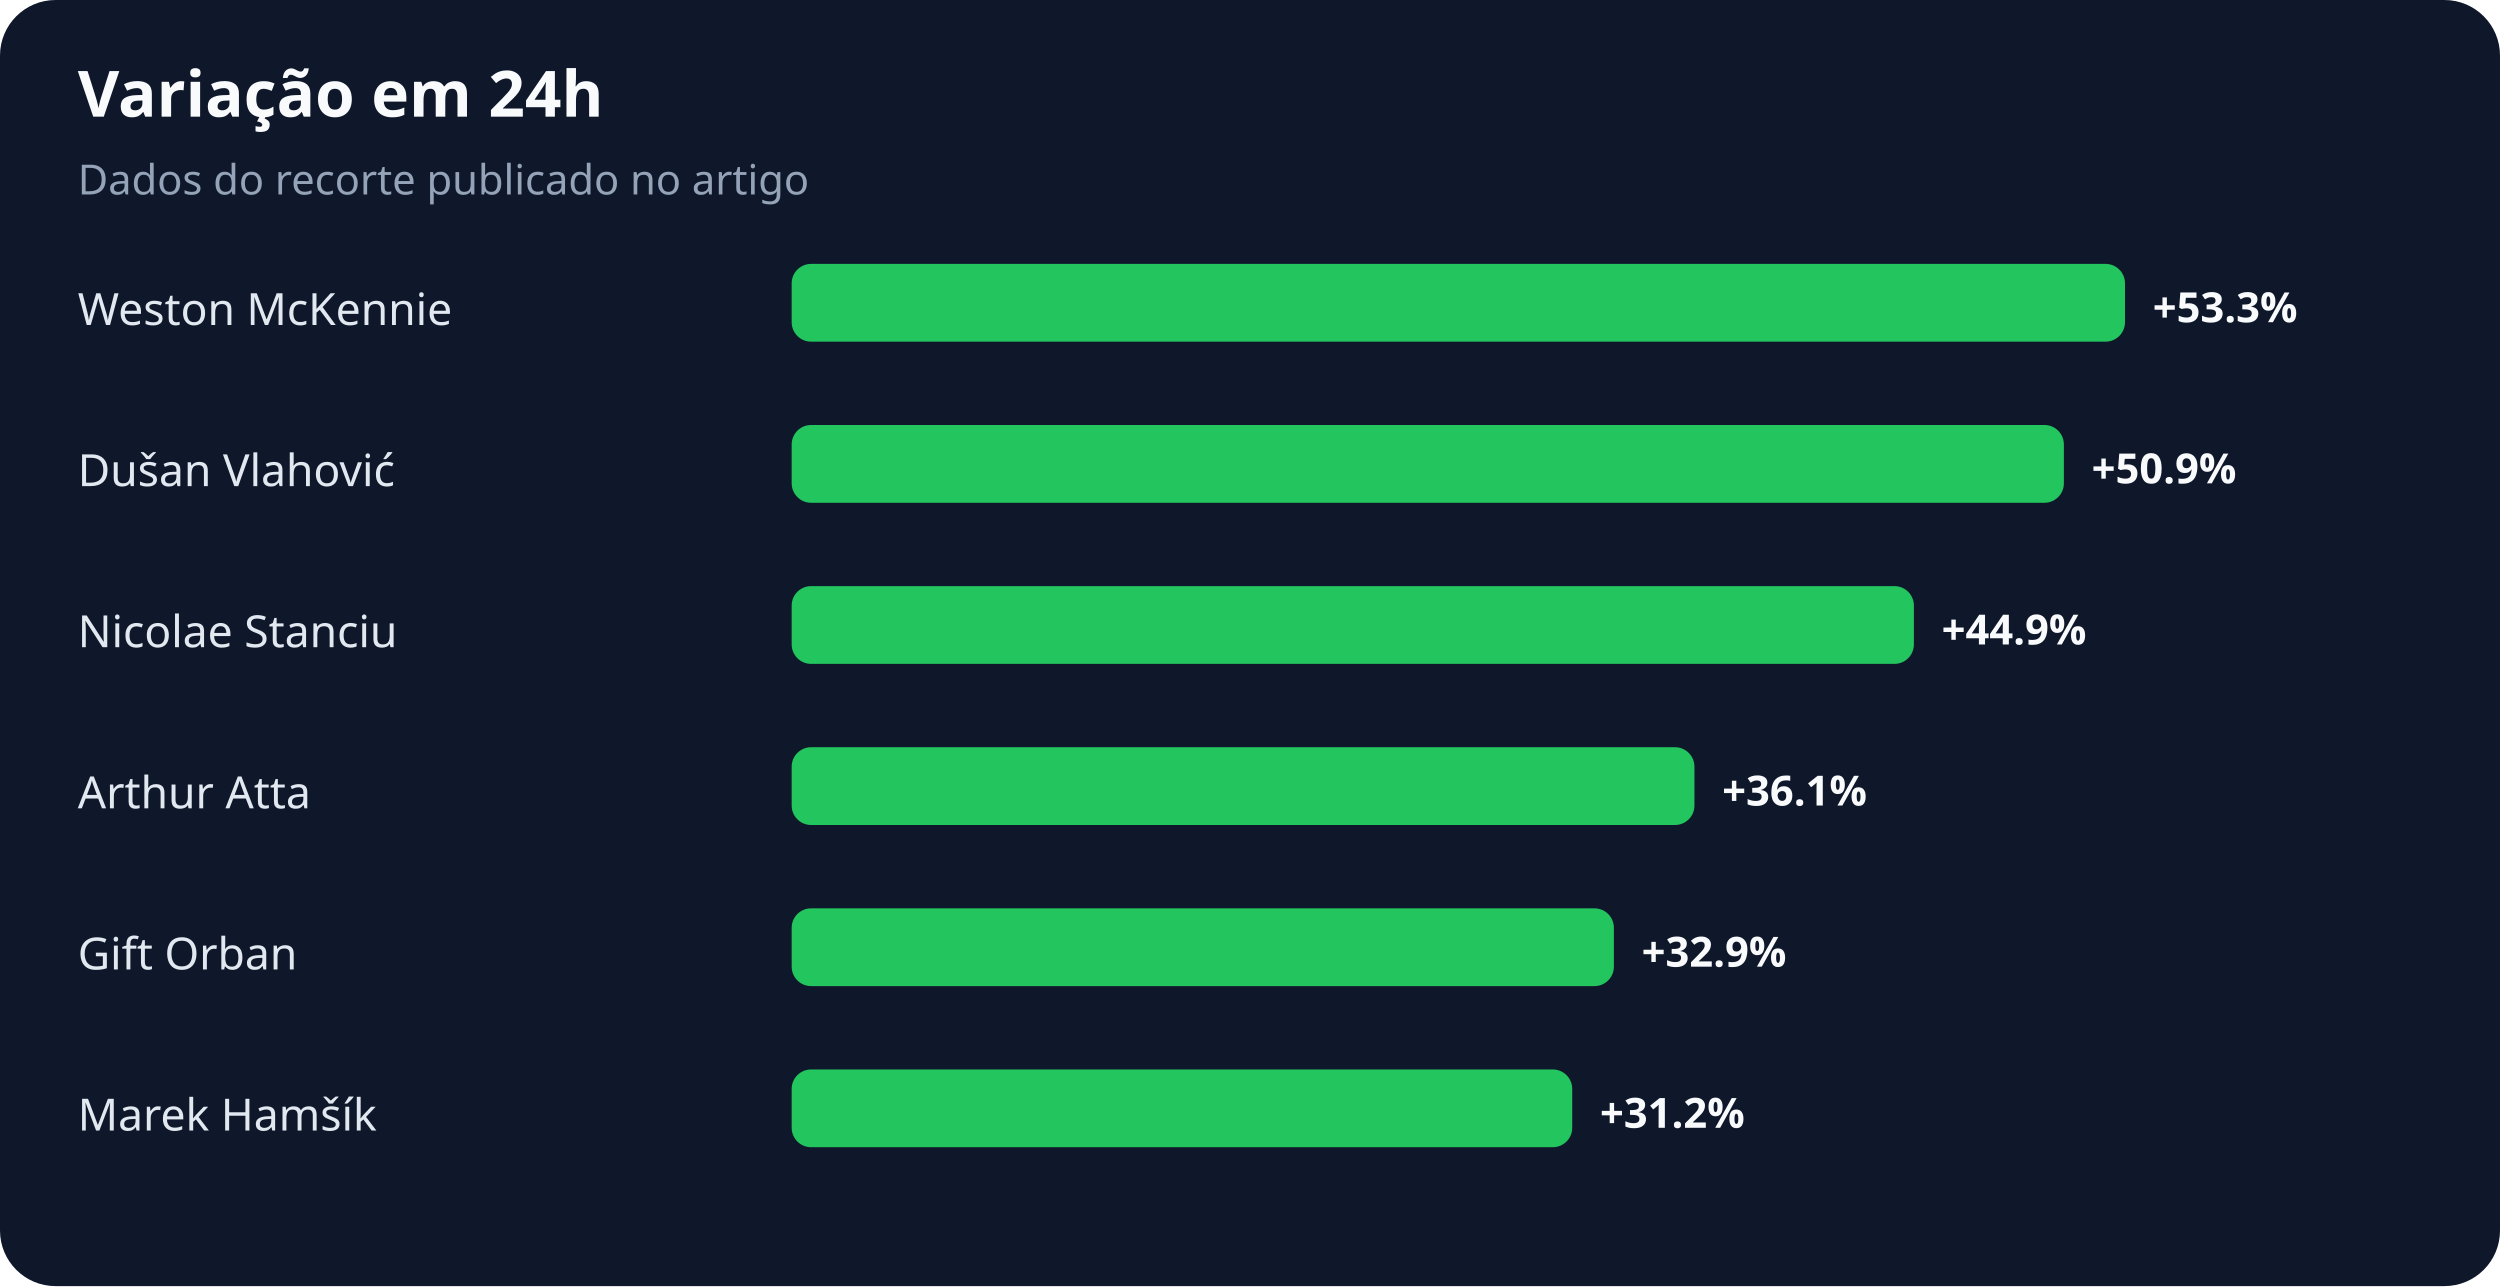
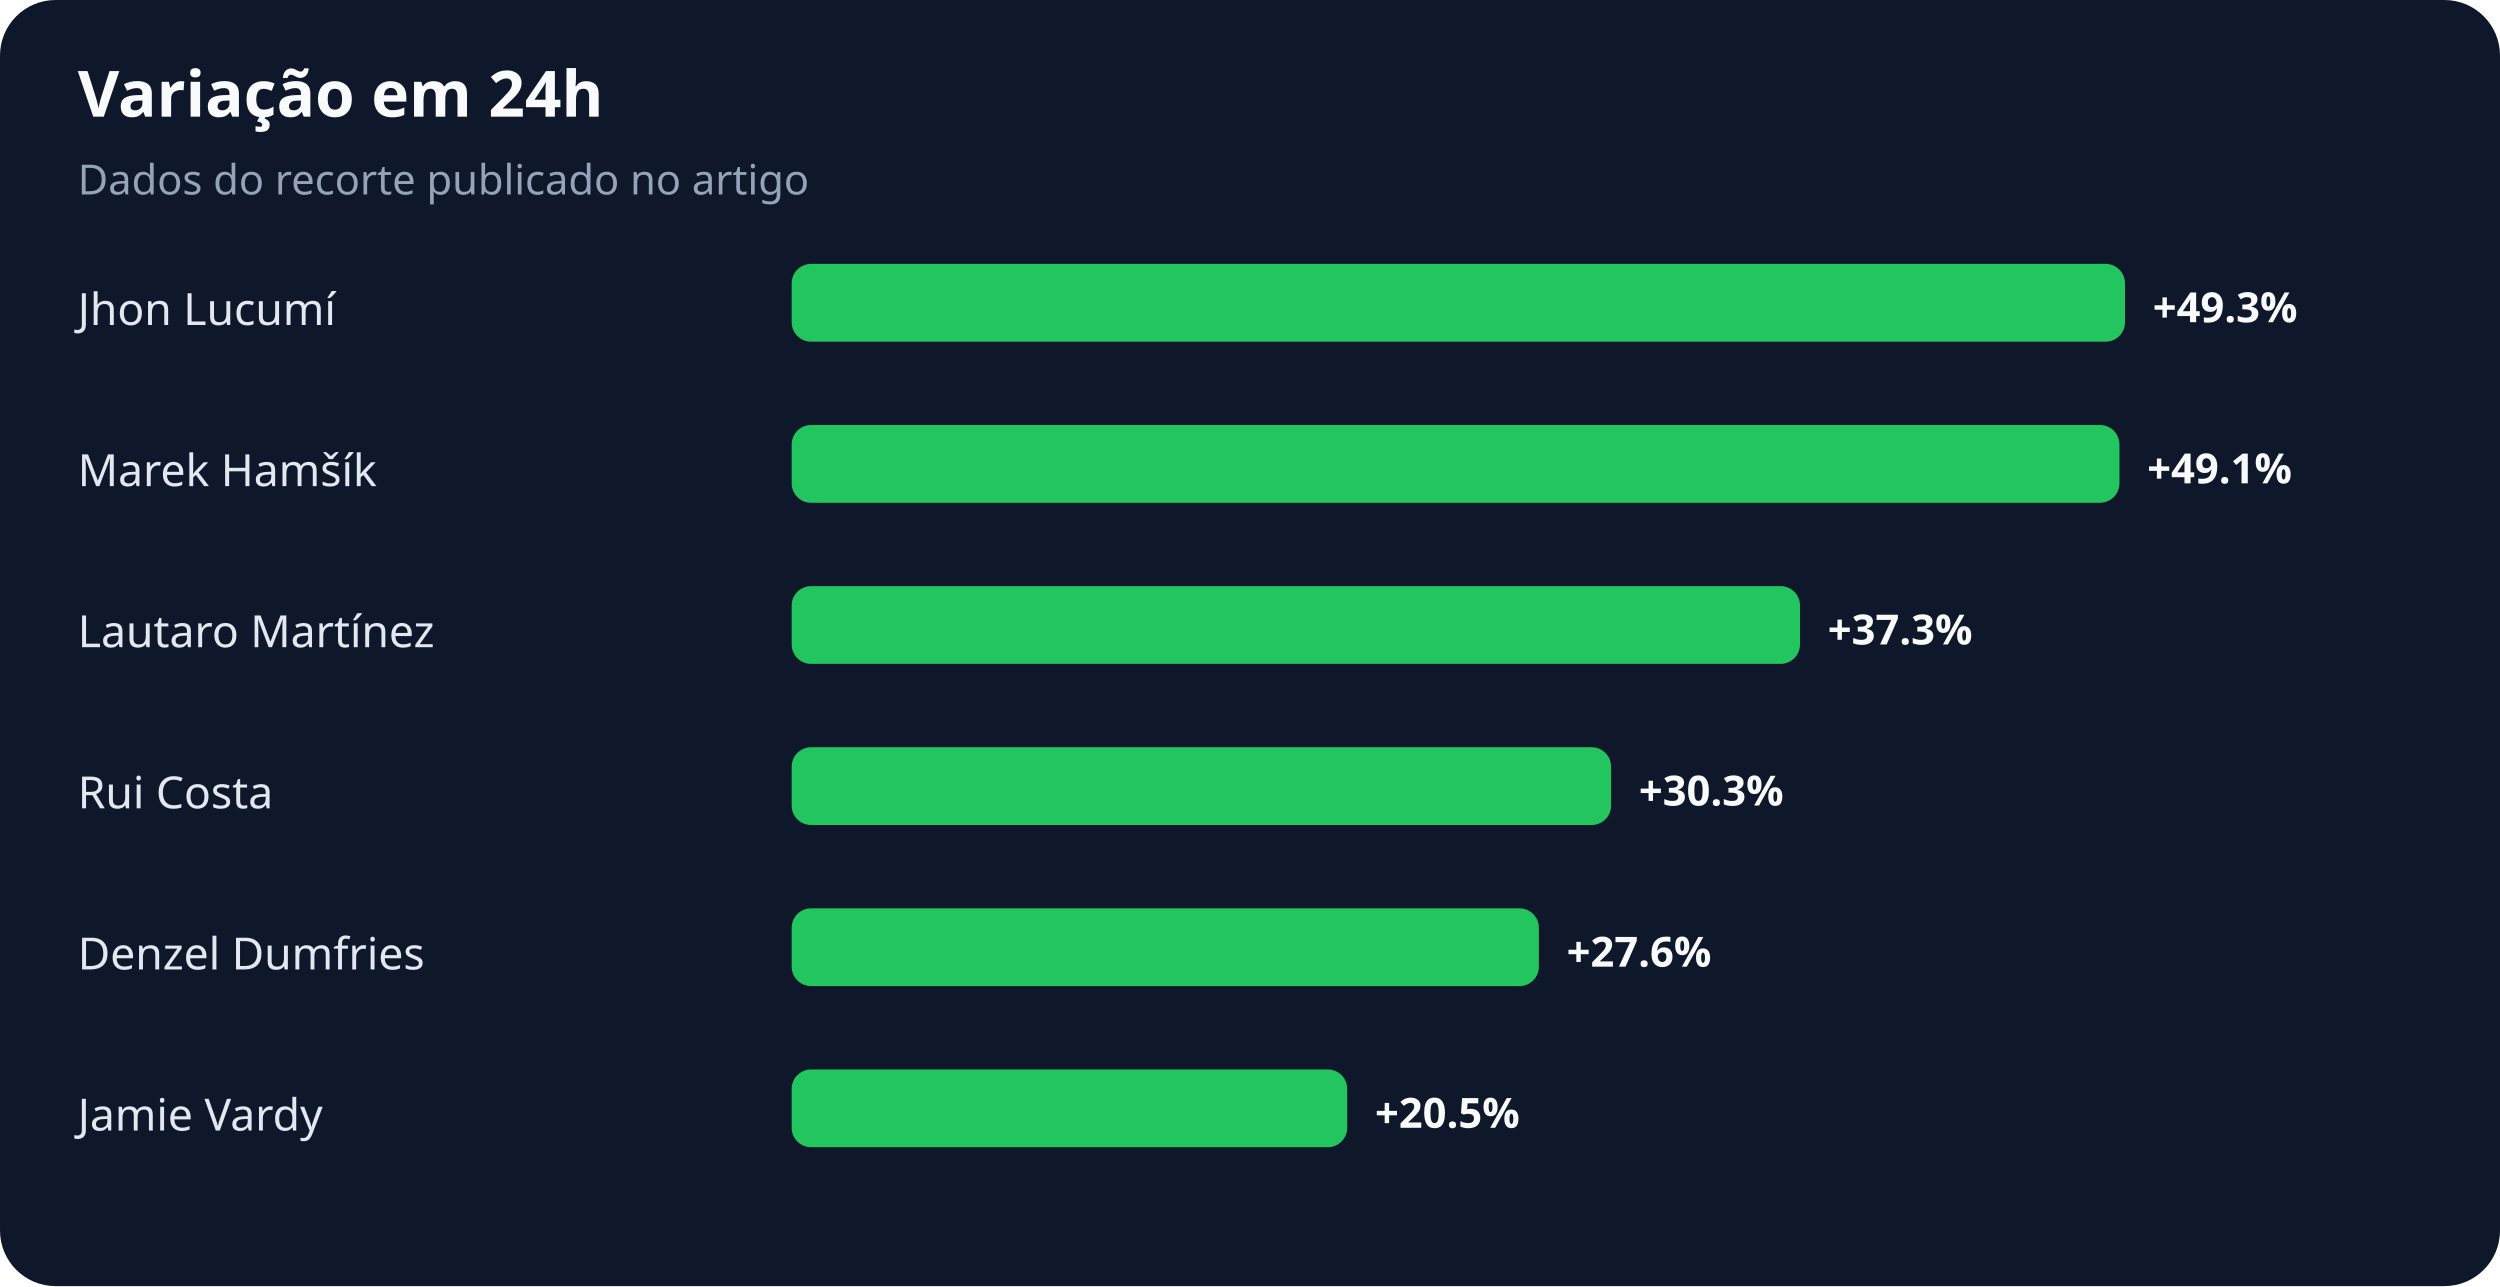
<svg xmlns="http://www.w3.org/2000/svg" width="900" height="463" viewBox="0 0 900 463" role="img" aria-labelledby="title desc">
  <rect width="100%" height="100%" rx="20" fill="#0f172a" />
  <text x="28" y="42" fill="#f8fafc" font-family="system-ui,sans-serif" font-size="23" font-weight="700">Variação em 24h</text>
  <text x="28" y="70" fill="#94a3b8" font-family="system-ui,sans-serif" font-size="15">Dados do recorte publicado no artigo</text>
-   <text x="28" y="117" fill="#e2e8f0" font-family="system-ui,sans-serif" font-size="16">Weston McKennie</text>
+   <text x="28" y="117" fill="#e2e8f0" font-family="system-ui,sans-serif" font-size="16">Jhon Lucumí</text>
  <rect x="285" y="95" width="480" height="28" rx="7" fill="#22c55e" />
-   <text x="775" y="116" fill="#f8fafc" font-family="system-ui,sans-serif" font-size="15" font-weight="700">+53.3%</text>
-   <text x="28" y="175" fill="#e2e8f0" font-family="system-ui,sans-serif" font-size="16">Dušan Vlahović</text>
-   <rect x="285" y="153" width="458" height="28" rx="7" fill="#22c55e" />
-   <text x="753" y="174" fill="#f8fafc" font-family="system-ui,sans-serif" font-size="15" font-weight="700">+50.9%</text>
-   <text x="28" y="233" fill="#e2e8f0" font-family="system-ui,sans-serif" font-size="16">Nicolae Stanciu</text>
-   <rect x="285" y="211" width="404" height="28" rx="7" fill="#22c55e" />
-   <text x="699" y="232" fill="#f8fafc" font-family="system-ui,sans-serif" font-size="15" font-weight="700">+44.9%</text>
-   <text x="28" y="291" fill="#e2e8f0" font-family="system-ui,sans-serif" font-size="16">Arthur Atta</text>
-   <rect x="285" y="269" width="325" height="28" rx="7" fill="#22c55e" />
-   <text x="620" y="290" fill="#f8fafc" font-family="system-ui,sans-serif" font-size="15" font-weight="700">+36.1%</text>
-   <text x="28" y="349" fill="#e2e8f0" font-family="system-ui,sans-serif" font-size="16">Gift Orban</text>
-   <rect x="285" y="327" width="296" height="28" rx="7" fill="#22c55e" />
-   <text x="591" y="348" fill="#f8fafc" font-family="system-ui,sans-serif" font-size="15" font-weight="700">+32.9%</text>
-   <text x="28" y="407" fill="#e2e8f0" font-family="system-ui,sans-serif" font-size="16">Marek Hamšík</text>
-   <rect x="285" y="385" width="281" height="28" rx="7" fill="#22c55e" />
-   <text x="576" y="406" fill="#f8fafc" font-family="system-ui,sans-serif" font-size="15" font-weight="700">+31.2%</text>
+   <text x="775" y="116" fill="#f8fafc" font-family="system-ui,sans-serif" font-size="15" font-weight="700">+49.3%</text>
+   <text x="28" y="175" fill="#e2e8f0" font-family="system-ui,sans-serif" font-size="16">Marek Hamšík</text>
+   <rect x="285" y="153" width="478" height="28" rx="7" fill="#22c55e" />
+   <text x="773" y="174" fill="#f8fafc" font-family="system-ui,sans-serif" font-size="15" font-weight="700">+49.1%</text>
+   <text x="28" y="233" fill="#e2e8f0" font-family="system-ui,sans-serif" font-size="16">Lautaro Martínez</text>
+   <rect x="285" y="211" width="363" height="28" rx="7" fill="#22c55e" />
+   <text x="658" y="232" fill="#f8fafc" font-family="system-ui,sans-serif" font-size="15" font-weight="700">+37.3%</text>
+   <text x="28" y="291" fill="#e2e8f0" font-family="system-ui,sans-serif" font-size="16">Rui Costa</text>
+   <rect x="285" y="269" width="295" height="28" rx="7" fill="#22c55e" />
+   <text x="590" y="290" fill="#f8fafc" font-family="system-ui,sans-serif" font-size="15" font-weight="700">+30.3%</text>
+   <text x="28" y="349" fill="#e2e8f0" font-family="system-ui,sans-serif" font-size="16">Denzel Dumfries</text>
+   <rect x="285" y="327" width="269" height="28" rx="7" fill="#22c55e" />
+   <text x="564" y="348" fill="#f8fafc" font-family="system-ui,sans-serif" font-size="15" font-weight="700">+27.6%</text>
+   <text x="28" y="407" fill="#e2e8f0" font-family="system-ui,sans-serif" font-size="16">Jamie Vardy</text>
+   <rect x="285" y="385" width="200" height="28" rx="7" fill="#22c55e" />
+   <text x="495" y="406" fill="#f8fafc" font-family="system-ui,sans-serif" font-size="15" font-weight="700">+20.5%</text>
</svg>
